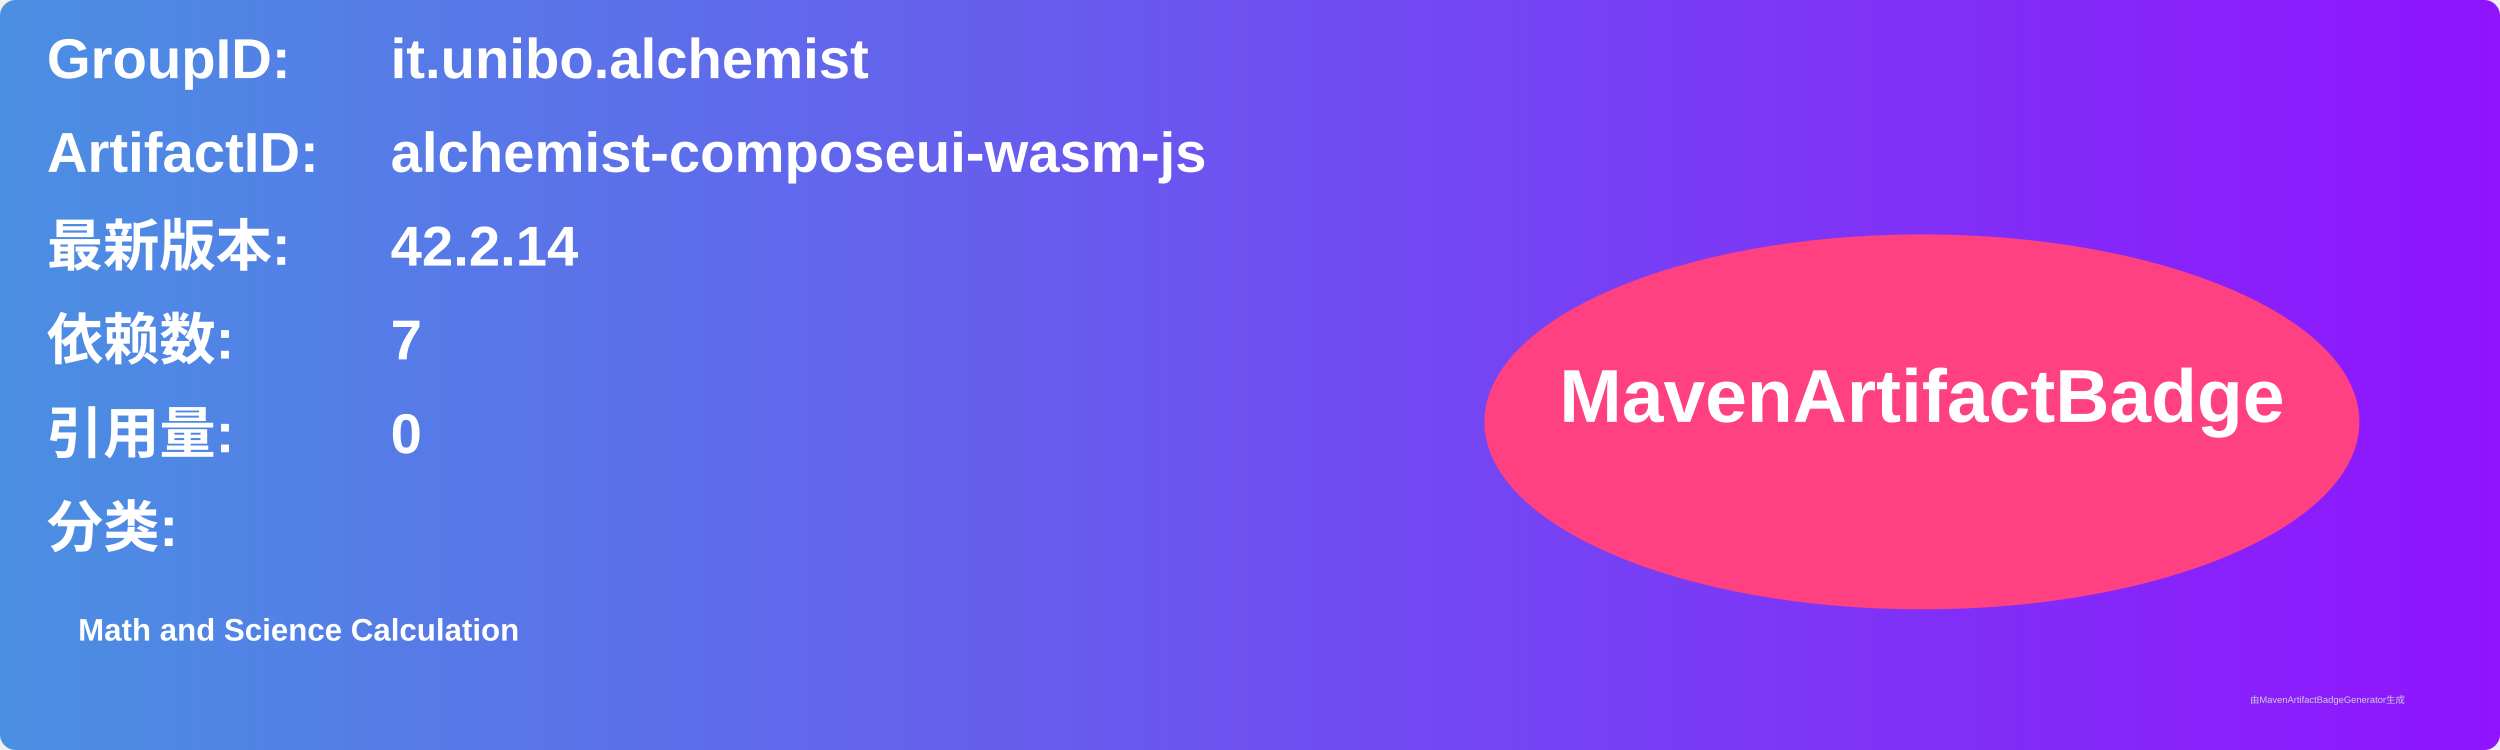
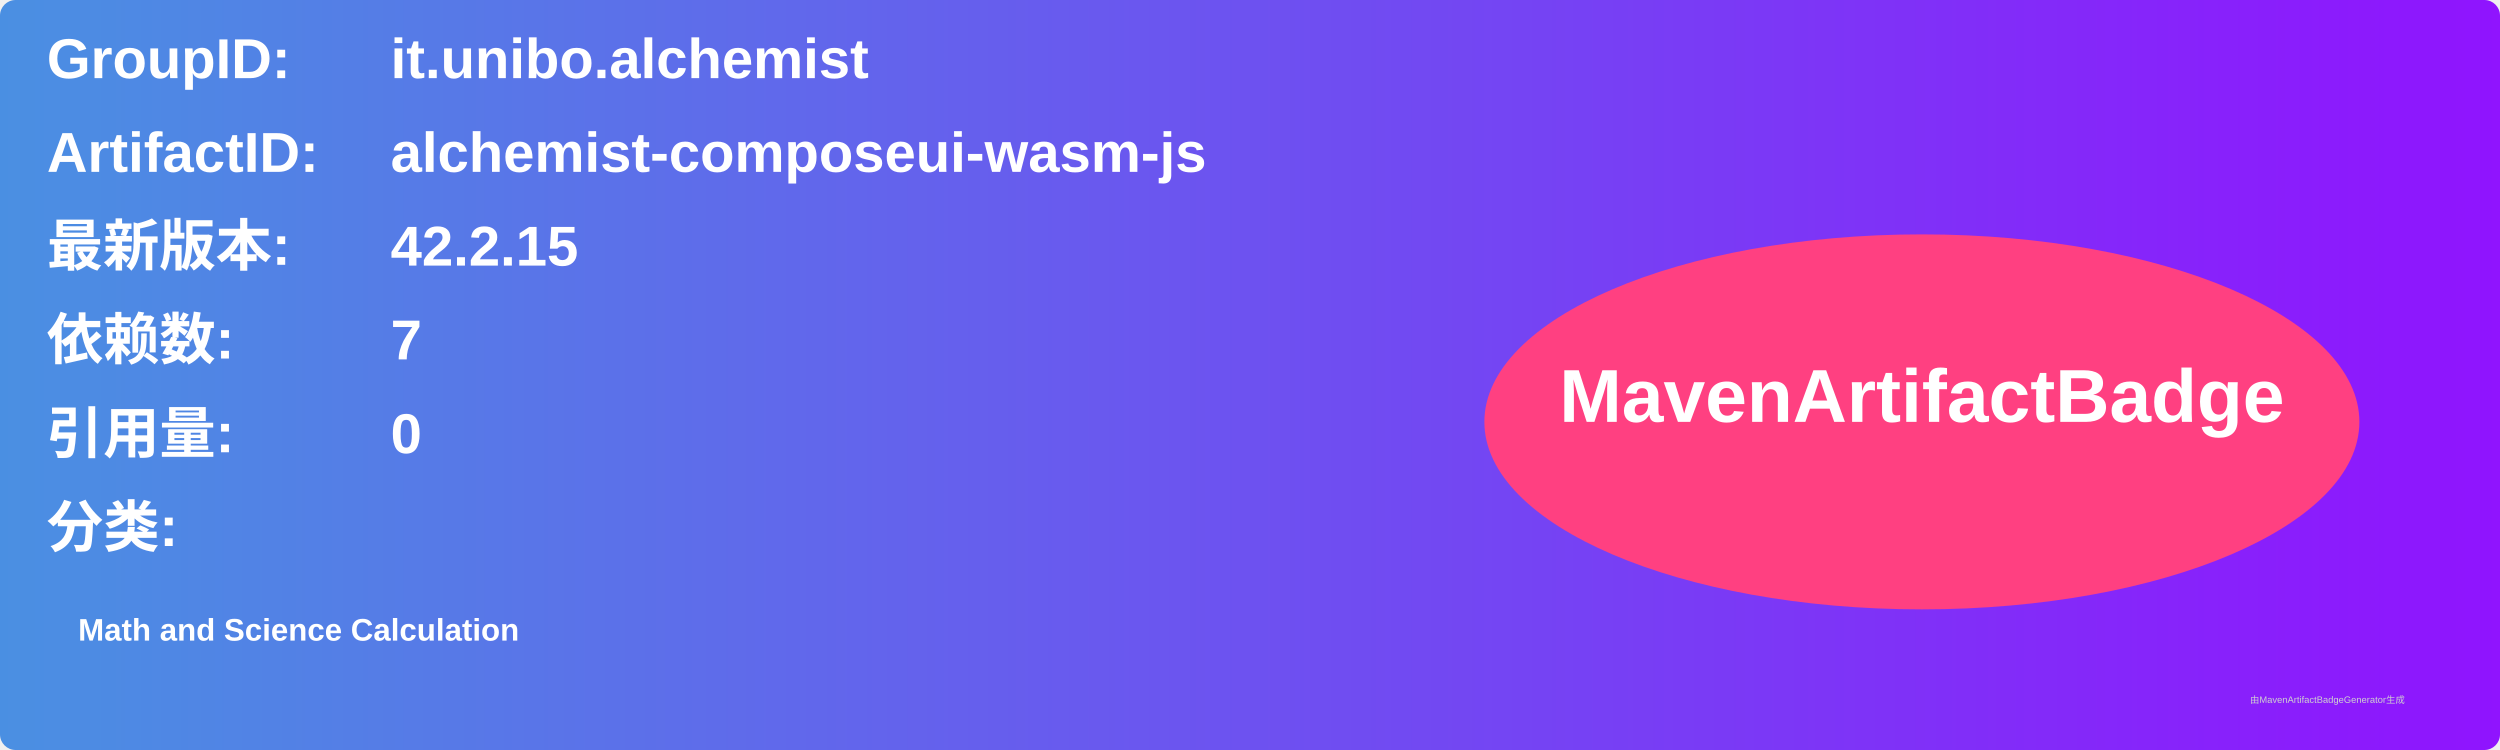
<svg xmlns="http://www.w3.org/2000/svg" width="800" height="240" viewBox="0 0 800 240">
  <linearGradient id="grad" x1="0%" y1="0%" x2="100%" y2="0%">
    <stop offset="0%" stop-color="#4a90e2" />
    <stop offset="100%" stop-color="#9013fe" />
  </linearGradient>
  <rect width="100%" height="100%" rx="5" ry="5" fill="url(#grad)" />
  <g transform="translate(15, 15)">
    <text x="0" y="10" font-family="Arial" font-size="18" fill="white" font-weight="bold" width="260">GroupID:</text>
    <text x="110" y="10" font-family="Arial" font-size="18" fill="white" font-weight="bold" width="460">it.unibo.alchemist</text>
    <text x="0" y="40" font-family="Arial" font-size="18" fill="white" font-weight="bold" width="260">ArtifactID:</text>
    <text x="110" y="40" font-family="Arial" font-size="18" fill="white" font-weight="bold" width="460">alchemist-composeui-wasm-js</text>
    <text x="0" y="70" font-family="Arial" font-size="18" fill="white" font-weight="bold">最新版本:</text>
    <text x="110" y="70" font-family="Arial" font-size="18" fill="white" font-weight="bold">
-       <tspan font-weight="bold">42.2.14</tspan>
+       <tspan font-weight="bold">42.2.15</tspan>
    </text>
    <text x="0" y="100" font-family="Arial" font-size="18" fill="white" font-weight="bold">依赖数: </text>
    <text x="110" y="100" font-family="Arial" font-size="18" fill="white">
      <tspan font-weight="bold">7</tspan>
    </text>
    <text x="0" y="130" font-family="Arial" font-size="18" fill="white" font-weight="bold">引用量: </text>
    <text x="110" y="130" font-family="Arial" font-size="18" fill="white">
      <tspan font-weight="bold">0</tspan>
    </text>
    <text x="0" y="160" font-family="Arial" font-size="18" fill="white" font-weight="bold">分类:</text>
    <text x="10" y="190" font-family="Arial" font-size="10" fill="white">
      <tspan font-weight="bold">Math and Science Calculation</tspan>
    </text>
    <ellipse cx="600" cy="120" rx="140" ry="60" fill="#ff4081" />
    <text x="600" y="120" text-anchor="middle" font-family="Arial" font-size="24" fill="white" font-weight="bold">MavenArtifactBadge</text>
  </g>
  <text x="720" y="225" font-family="Arial" font-size="3" fill="#d0d0d0">由MavenArtifactBadgeGenerator生成</text>
</svg>
